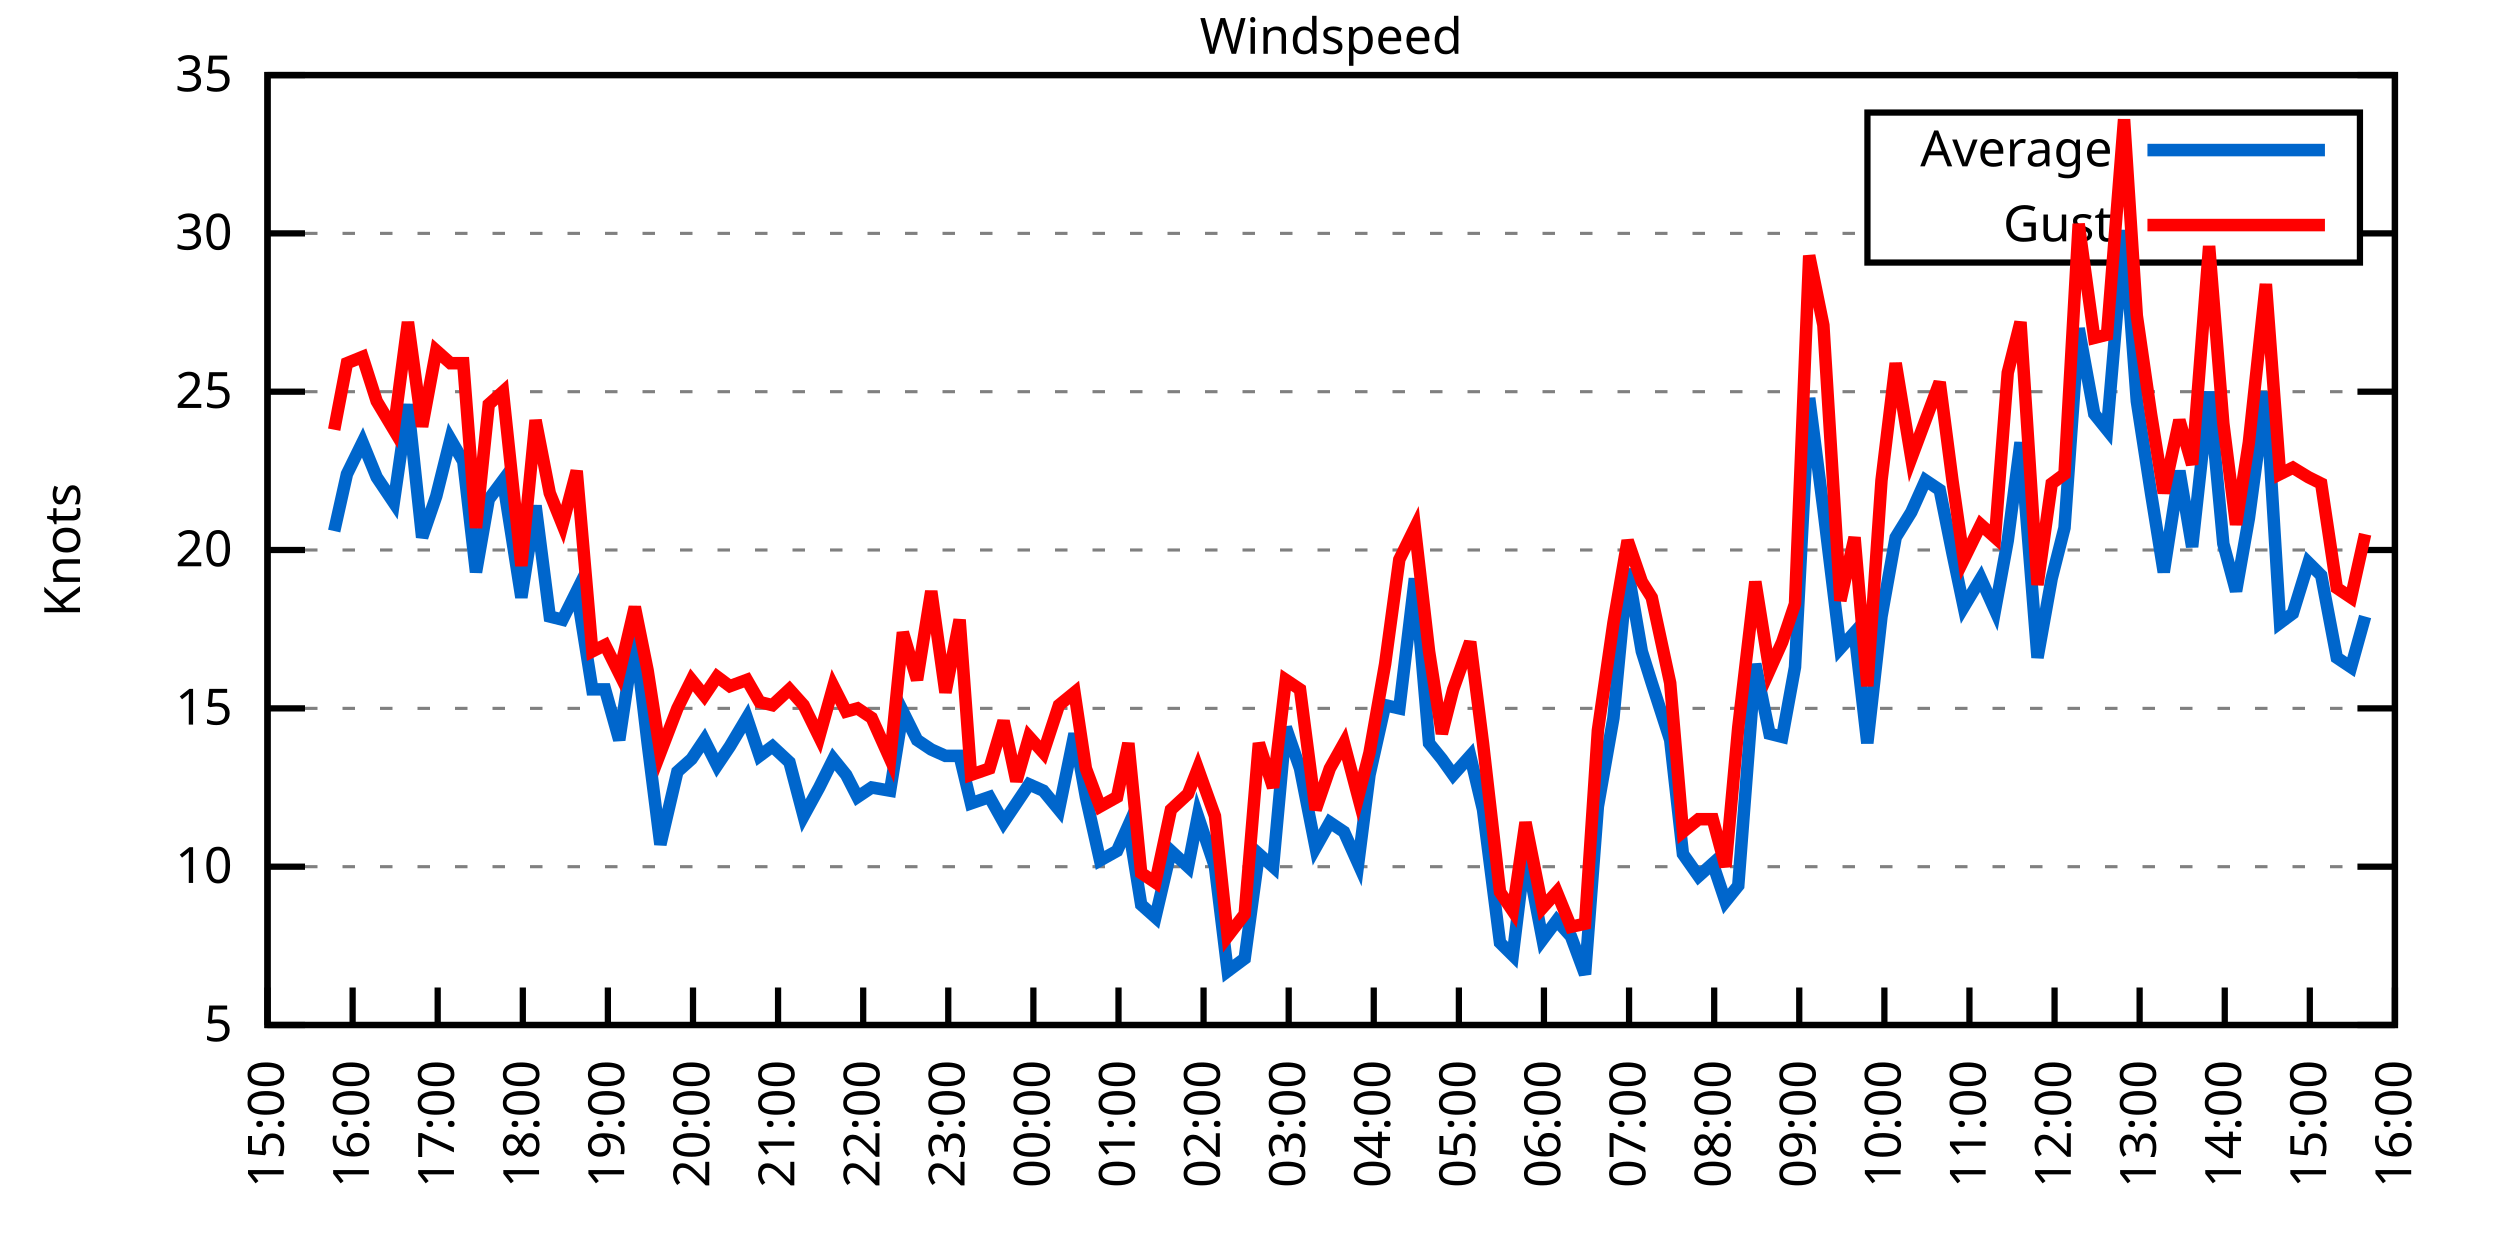
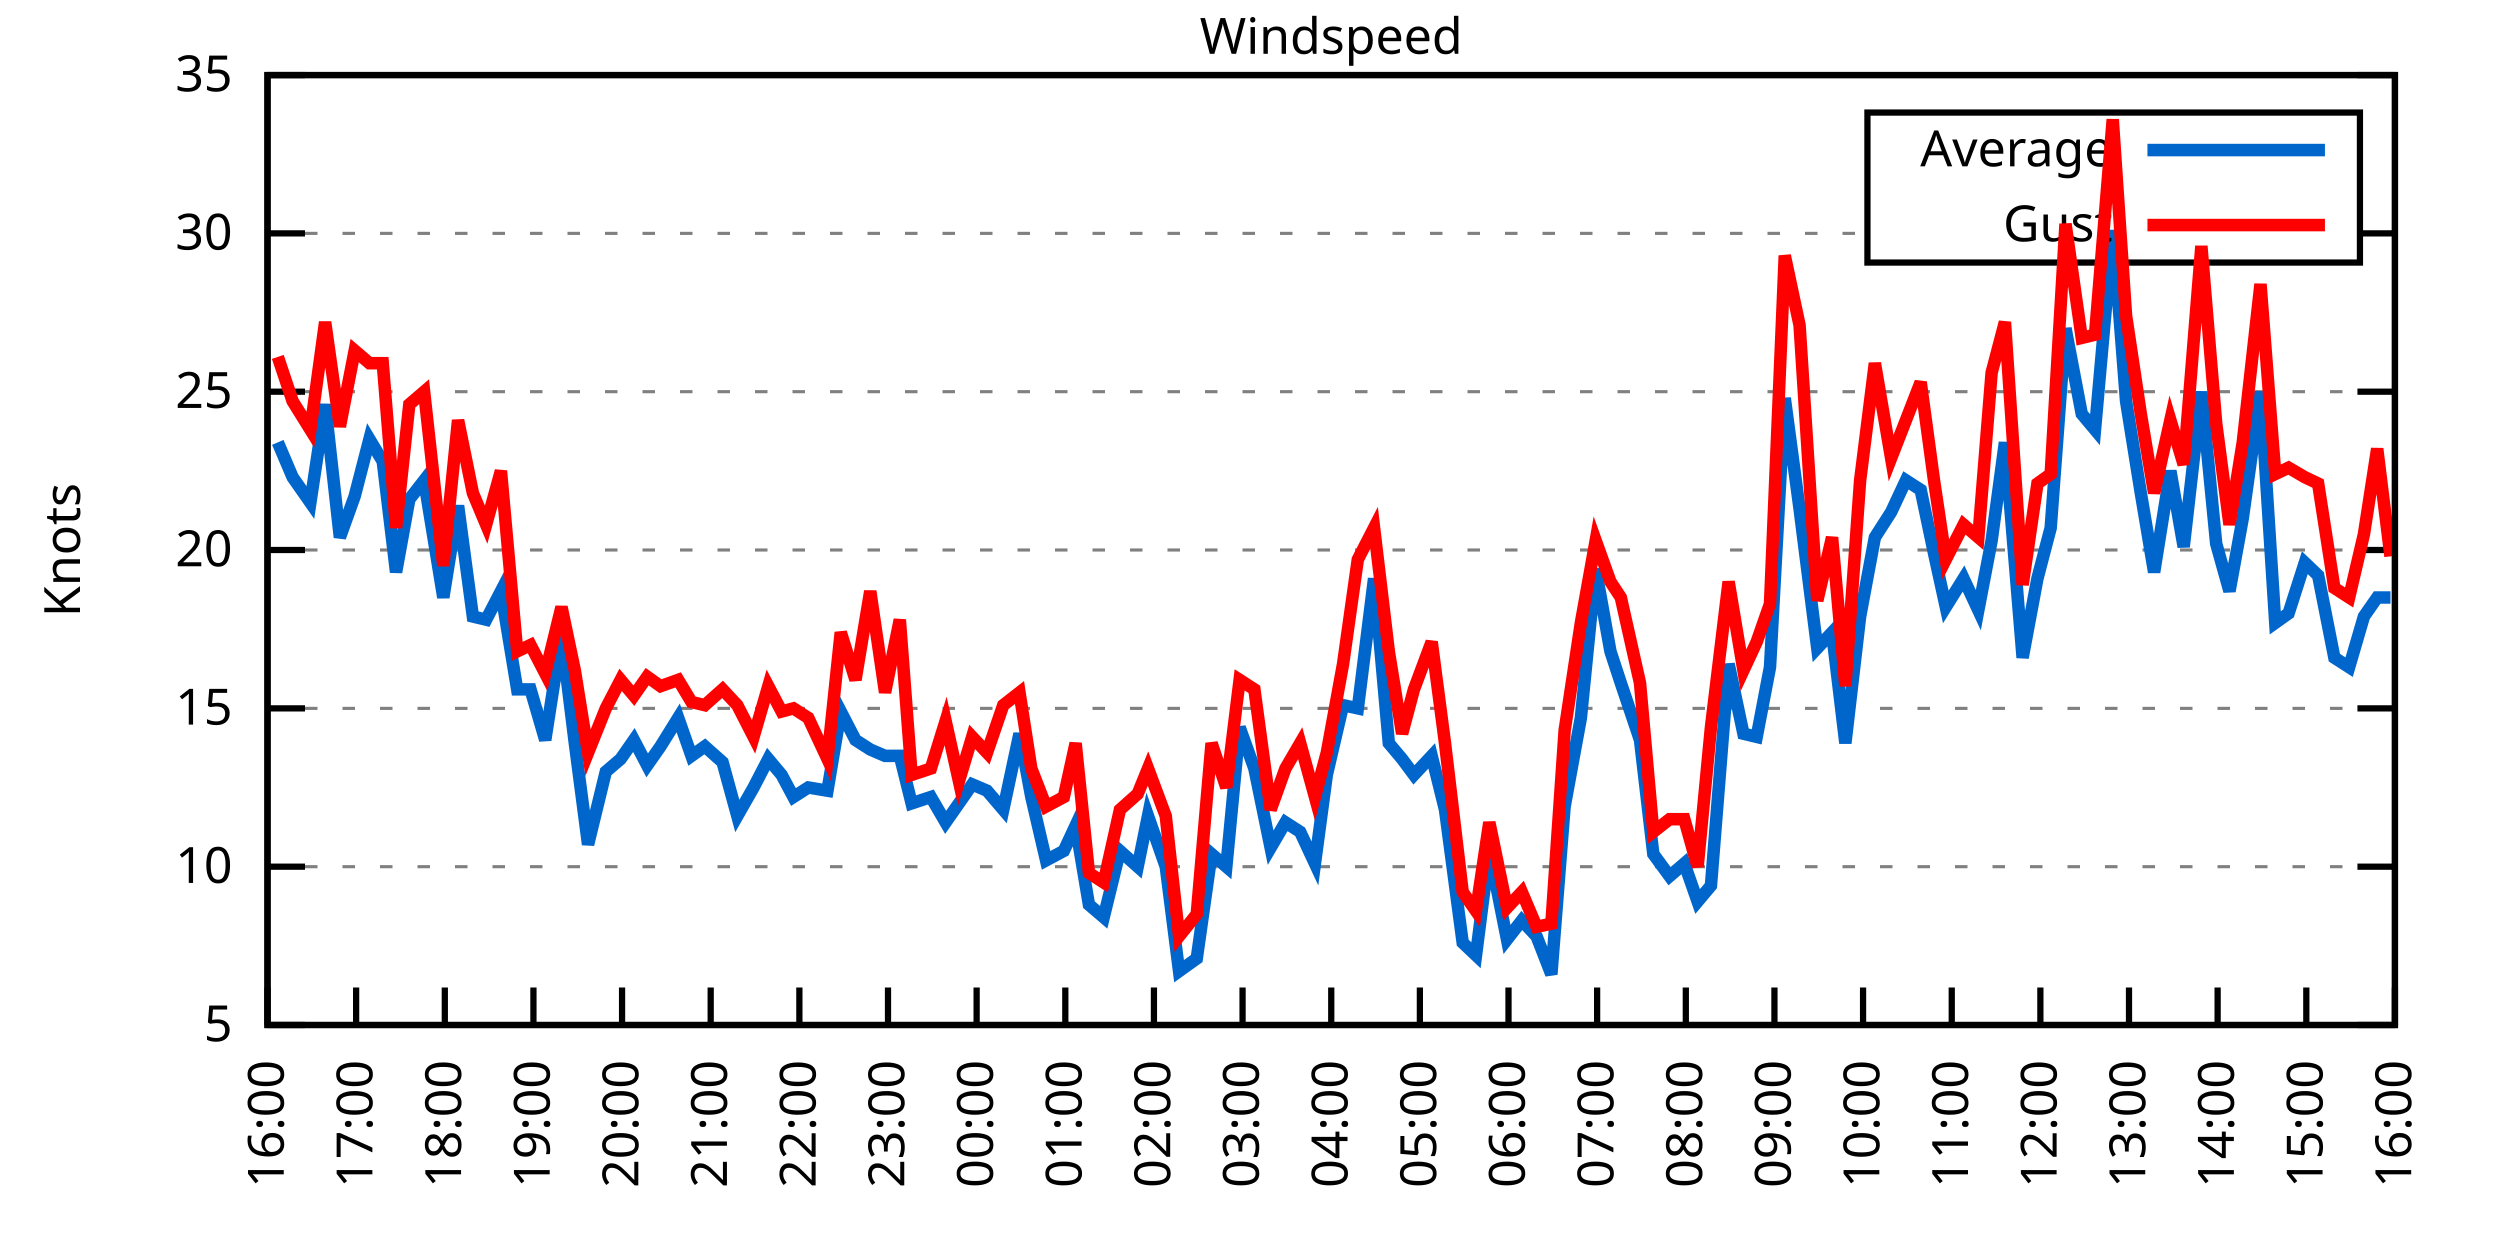
<svg xmlns="http://www.w3.org/2000/svg" xmlns:xlink="http://www.w3.org/1999/xlink" width="400" height="200" viewBox="0 0 400 200">
  <g id="gnuplot_canvas">
    <rect x="0" y="0" width="400" height="200" fill="none" />
    <defs>
      <circle id="gpDot" r="0.5" stroke-width="0.5" stroke="currentColor" />
      <path id="gpPt0" stroke-width="0.333" stroke="currentColor" d="M-1,0 h2 M0,-1 v2" />
      <path id="gpPt1" stroke-width="0.333" stroke="currentColor" d="M-1,-1 L1,1 M1,-1 L-1,1" />
      <path id="gpPt2" stroke-width="0.333" stroke="currentColor" d="M-1,0 L1,0 M0,-1 L0,1 M-1,-1 L1,1 M-1,1 L1,-1" />
      <rect id="gpPt3" stroke-width="0.333" stroke="currentColor" x="-1" y="-1" width="2" height="2" />
      <rect id="gpPt4" stroke-width="0.333" stroke="currentColor" fill="currentColor" x="-1" y="-1" width="2" height="2" />
      <circle id="gpPt5" stroke-width="0.333" stroke="currentColor" cx="0" cy="0" r="1" />
      <use xlink:href="#gpPt5" id="gpPt6" fill="currentColor" stroke="none" />
      <path id="gpPt7" stroke-width="0.333" stroke="currentColor" d="M0,-1.33 L-1.33,0.67 L1.33,0.67 z" />
      <use xlink:href="#gpPt7" id="gpPt8" fill="currentColor" stroke="none" />
      <use xlink:href="#gpPt7" id="gpPt9" stroke="currentColor" transform="rotate(180)" />
      <use xlink:href="#gpPt9" id="gpPt10" fill="currentColor" stroke="none" />
      <use xlink:href="#gpPt3" id="gpPt11" stroke="currentColor" transform="rotate(45)" />
      <use xlink:href="#gpPt11" id="gpPt12" fill="currentColor" stroke="none" />
      <path id="gpPt13" stroke-width="0.333" stroke="currentColor" d="M0,1.330 L1.265,0.411 L0.782,-1.067 L-0.782,-1.076 L-1.265,0.411 z" />
      <use xlink:href="#gpPt13" id="gpPt14" fill="currentColor" stroke="none" />
      <filter id="textbox" filterUnits="objectBoundingBox" x="0" y="0" height="1" width="1">
        <feFlood flood-color="white" flood-opacity="1" result="bgnd" />
        <feComposite in="SourceGraphic" in2="bgnd" operator="atop" />
      </filter>
      <filter id="greybox" filterUnits="objectBoundingBox" x="0" y="0" height="1" width="1">
        <feFlood flood-color="lightgrey" flood-opacity="1" result="grey" />
        <feComposite in="SourceGraphic" in2="grey" operator="atop" />
      </filter>
    </defs>
    <g fill="none" color="white" stroke="currentColor" stroke-width="1.00" stroke-linecap="butt" stroke-linejoin="miter">
</g>
    <g fill="none" color="black" stroke="currentColor" stroke-width="1.00" stroke-linecap="butt" stroke-linejoin="miter">
      <g stroke="none" shape-rendering="crispEdges">
        <polygon fill="rgb(255, 255, 255)" points="42.80,164.00 383.18,164.00 383.18,12.02 42.80,12.02 " />
      </g>
    </g>
    <g fill="none" color="black" stroke="currentColor" stroke-width="1.00" stroke-linecap="butt" stroke-linejoin="miter">
</g>
    <g fill="none" color="black" stroke="black" stroke-width="0.50" stroke-linecap="butt" stroke-linejoin="miter">
</g>
    <g fill="none" color="gray" stroke="currentColor" stroke-width="0.50" stroke-linecap="butt" stroke-linejoin="miter">
      <path stroke="gray" stroke-dasharray="2,4" class="gridline" d="M42.80,164.00 L383.19,164.00  " />
    </g>
    <g fill="none" color="gray" stroke="gray" stroke-width="1.00" stroke-linecap="butt" stroke-linejoin="miter">
</g>
    <g fill="none" color="black" stroke="currentColor" stroke-width="1.00" stroke-linecap="butt" stroke-linejoin="miter">
      <path stroke="black" d="M42.80,164.00 L48.80,164.00 M383.19,164.00 L377.19,164.00  " />
      <g transform="translate(37.20,166.60)" stroke="none" fill="black" font-family="Sans" font-size="8.00" text-anchor="end">
        <text>
          <tspan font-family="Sans"> 5</tspan>
        </text>
      </g>
    </g>
    <g fill="none" color="black" stroke="currentColor" stroke-width="1.00" stroke-linecap="butt" stroke-linejoin="miter">
</g>
    <g fill="none" color="black" stroke="black" stroke-width="0.50" stroke-linecap="butt" stroke-linejoin="miter">
</g>
    <g fill="none" color="gray" stroke="currentColor" stroke-width="0.50" stroke-linecap="butt" stroke-linejoin="miter">
      <path stroke="gray" stroke-dasharray="2,4" class="gridline" d="M42.80,138.67 L383.19,138.67  " />
    </g>
    <g fill="none" color="gray" stroke="gray" stroke-width="1.00" stroke-linecap="butt" stroke-linejoin="miter">
</g>
    <g fill="none" color="black" stroke="currentColor" stroke-width="1.00" stroke-linecap="butt" stroke-linejoin="miter">
      <path stroke="black" d="M42.80,138.67 L48.80,138.67 M383.19,138.67 L377.19,138.67  " />
      <g transform="translate(37.20,141.27)" stroke="none" fill="black" font-family="Sans" font-size="8.00" text-anchor="end">
        <text>
          <tspan font-family="Sans"> 10</tspan>
        </text>
      </g>
    </g>
    <g fill="none" color="black" stroke="currentColor" stroke-width="1.00" stroke-linecap="butt" stroke-linejoin="miter">
</g>
    <g fill="none" color="black" stroke="black" stroke-width="0.50" stroke-linecap="butt" stroke-linejoin="miter">
</g>
    <g fill="none" color="gray" stroke="currentColor" stroke-width="0.50" stroke-linecap="butt" stroke-linejoin="miter">
      <path stroke="gray" stroke-dasharray="2,4" class="gridline" d="M42.80,113.34 L383.19,113.34  " />
    </g>
    <g fill="none" color="gray" stroke="gray" stroke-width="1.00" stroke-linecap="butt" stroke-linejoin="miter">
</g>
    <g fill="none" color="black" stroke="currentColor" stroke-width="1.00" stroke-linecap="butt" stroke-linejoin="miter">
      <path stroke="black" d="M42.80,113.34 L48.80,113.34 M383.19,113.34 L377.19,113.34  " />
      <g transform="translate(37.20,115.94)" stroke="none" fill="black" font-family="Sans" font-size="8.00" text-anchor="end">
        <text>
          <tspan font-family="Sans"> 15</tspan>
        </text>
      </g>
    </g>
    <g fill="none" color="black" stroke="currentColor" stroke-width="1.00" stroke-linecap="butt" stroke-linejoin="miter">
</g>
    <g fill="none" color="black" stroke="black" stroke-width="0.50" stroke-linecap="butt" stroke-linejoin="miter">
</g>
    <g fill="none" color="gray" stroke="currentColor" stroke-width="0.50" stroke-linecap="butt" stroke-linejoin="miter">
      <path stroke="gray" stroke-dasharray="2,4" class="gridline" d="M42.80,88.00 L383.19,88.00  " />
    </g>
    <g fill="none" color="gray" stroke="gray" stroke-width="1.00" stroke-linecap="butt" stroke-linejoin="miter">
</g>
    <g fill="none" color="black" stroke="currentColor" stroke-width="1.00" stroke-linecap="butt" stroke-linejoin="miter">
      <path stroke="black" d="M42.80,88.00 L48.80,88.00 M383.19,88.00 L377.19,88.00  " />
      <g transform="translate(37.20,90.60)" stroke="none" fill="black" font-family="Sans" font-size="8.00" text-anchor="end">
        <text>
          <tspan font-family="Sans"> 20</tspan>
        </text>
      </g>
    </g>
    <g fill="none" color="black" stroke="currentColor" stroke-width="1.00" stroke-linecap="butt" stroke-linejoin="miter">
</g>
    <g fill="none" color="black" stroke="black" stroke-width="0.50" stroke-linecap="butt" stroke-linejoin="miter">
</g>
    <g fill="none" color="gray" stroke="currentColor" stroke-width="0.50" stroke-linecap="butt" stroke-linejoin="miter">
      <path stroke="gray" stroke-dasharray="2,4" class="gridline" d="M42.80,62.67 L383.19,62.67  " />
    </g>
    <g fill="none" color="gray" stroke="gray" stroke-width="1.00" stroke-linecap="butt" stroke-linejoin="miter">
</g>
    <g fill="none" color="black" stroke="currentColor" stroke-width="1.00" stroke-linecap="butt" stroke-linejoin="miter">
      <path stroke="black" d="M42.80,62.67 L48.80,62.67 M383.19,62.67 L377.19,62.67  " />
      <g transform="translate(37.20,65.27)" stroke="none" fill="black" font-family="Sans" font-size="8.00" text-anchor="end">
        <text>
          <tspan font-family="Sans"> 25</tspan>
        </text>
      </g>
    </g>
    <g fill="none" color="black" stroke="currentColor" stroke-width="1.00" stroke-linecap="butt" stroke-linejoin="miter">
</g>
    <g fill="none" color="black" stroke="black" stroke-width="0.50" stroke-linecap="butt" stroke-linejoin="miter">
</g>
    <g fill="none" color="gray" stroke="currentColor" stroke-width="0.50" stroke-linecap="butt" stroke-linejoin="miter">
      <path stroke="gray" stroke-dasharray="2,4" class="gridline" d="M42.80,37.34 L298.79,37.34 M377.59,37.34 L383.19,37.34  " />
    </g>
    <g fill="none" color="gray" stroke="gray" stroke-width="1.00" stroke-linecap="butt" stroke-linejoin="miter">
</g>
    <g fill="none" color="black" stroke="currentColor" stroke-width="1.00" stroke-linecap="butt" stroke-linejoin="miter">
      <path stroke="black" d="M42.80,37.34 L48.80,37.34 M383.19,37.34 L377.19,37.34  " />
      <g transform="translate(37.20,39.94)" stroke="none" fill="black" font-family="Sans" font-size="8.00" text-anchor="end">
        <text>
          <tspan font-family="Sans"> 30</tspan>
        </text>
      </g>
    </g>
    <g fill="none" color="black" stroke="currentColor" stroke-width="1.00" stroke-linecap="butt" stroke-linejoin="miter">
</g>
    <g fill="none" color="black" stroke="black" stroke-width="0.50" stroke-linecap="butt" stroke-linejoin="miter">
</g>
    <g fill="none" color="gray" stroke="currentColor" stroke-width="0.50" stroke-linecap="butt" stroke-linejoin="miter">
      <path stroke="gray" stroke-dasharray="2,4" class="gridline" d="M42.80,12.01 L383.19,12.01  " />
    </g>
    <g fill="none" color="gray" stroke="gray" stroke-width="1.00" stroke-linecap="butt" stroke-linejoin="miter">
</g>
    <g fill="none" color="black" stroke="currentColor" stroke-width="1.00" stroke-linecap="butt" stroke-linejoin="miter">
      <path stroke="black" d="M42.80,12.01 L48.80,12.01 M383.19,12.01 L377.19,12.01  " />
      <g transform="translate(37.20,14.61)" stroke="none" fill="black" font-family="Sans" font-size="8.00" text-anchor="end">
        <text>
          <tspan font-family="Sans"> 35</tspan>
        </text>
      </g>
    </g>
    <g fill="none" color="black" stroke="currentColor" stroke-width="1.00" stroke-linecap="butt" stroke-linejoin="miter">
      <path stroke="black" d="M42.80,164.00 L42.80,158.00  " />
      <g transform="translate(45.40,169.60) rotate(270.00)" stroke="none" fill="black" font-family="Sans" font-size="8.00" text-anchor="end">
        <text>
-           <tspan font-family="Sans">15:00</tspan>
-         </text>
-       </g>
-     </g>
-     <g fill="none" color="black" stroke="currentColor" stroke-width="1.00" stroke-linecap="butt" stroke-linejoin="miter">
-       <path stroke="black" d="M56.42,164.00 L56.42,158.00  " />
-       <g transform="translate(59.02,169.60) rotate(270.00)" stroke="none" fill="black" font-family="Sans" font-size="8.00" text-anchor="end">
-         <text>
          <tspan font-family="Sans">16:00</tspan>
        </text>
      </g>
    </g>
    <g fill="none" color="black" stroke="currentColor" stroke-width="1.00" stroke-linecap="butt" stroke-linejoin="miter">
-       <path stroke="black" d="M70.03,164.00 L70.03,158.00  " />
-       <g transform="translate(72.63,169.60) rotate(270.00)" stroke="none" fill="black" font-family="Sans" font-size="8.00" text-anchor="end">
+       <path stroke="black" d="M56.98,164.00 L56.98,158.00  " />
+       <g transform="translate(59.58,169.60) rotate(270.00)" stroke="none" fill="black" font-family="Sans" font-size="8.00" text-anchor="end">
        <text>
          <tspan font-family="Sans">17:00</tspan>
        </text>
      </g>
    </g>
    <g fill="none" color="black" stroke="currentColor" stroke-width="1.00" stroke-linecap="butt" stroke-linejoin="miter">
-       <path stroke="black" d="M83.65,164.00 L83.65,158.00  " />
-       <g transform="translate(86.25,169.60) rotate(270.00)" stroke="none" fill="black" font-family="Sans" font-size="8.00" text-anchor="end">
+       <path stroke="black" d="M71.17,164.00 L71.17,158.00  " />
+       <g transform="translate(73.77,169.60) rotate(270.00)" stroke="none" fill="black" font-family="Sans" font-size="8.00" text-anchor="end">
        <text>
          <tspan font-family="Sans">18:00</tspan>
        </text>
      </g>
    </g>
    <g fill="none" color="black" stroke="currentColor" stroke-width="1.00" stroke-linecap="butt" stroke-linejoin="miter">
-       <path stroke="black" d="M97.26,164.00 L97.26,158.00  " />
-       <g transform="translate(99.86,169.60) rotate(270.00)" stroke="none" fill="black" font-family="Sans" font-size="8.00" text-anchor="end">
+       <path stroke="black" d="M85.35,164.00 L85.35,158.00  " />
+       <g transform="translate(87.95,169.60) rotate(270.00)" stroke="none" fill="black" font-family="Sans" font-size="8.00" text-anchor="end">
        <text>
          <tspan font-family="Sans">19:00</tspan>
        </text>
      </g>
    </g>
    <g fill="none" color="black" stroke="currentColor" stroke-width="1.00" stroke-linecap="butt" stroke-linejoin="miter">
-       <path stroke="black" d="M110.88,164.00 L110.88,158.00  " />
-       <g transform="translate(113.48,169.60) rotate(270.00)" stroke="none" fill="black" font-family="Sans" font-size="8.00" text-anchor="end">
+       <path stroke="black" d="M99.53,164.00 L99.53,158.00  " />
+       <g transform="translate(102.13,169.60) rotate(270.00)" stroke="none" fill="black" font-family="Sans" font-size="8.00" text-anchor="end">
        <text>
          <tspan font-family="Sans">20:00</tspan>
        </text>
      </g>
    </g>
    <g fill="none" color="black" stroke="currentColor" stroke-width="1.00" stroke-linecap="butt" stroke-linejoin="miter">
-       <path stroke="black" d="M124.49,164.00 L124.49,158.00  " />
-       <g transform="translate(127.09,169.60) rotate(270.00)" stroke="none" fill="black" font-family="Sans" font-size="8.00" text-anchor="end">
+       <path stroke="black" d="M113.71,164.00 L113.71,158.00  " />
+       <g transform="translate(116.31,169.60) rotate(270.00)" stroke="none" fill="black" font-family="Sans" font-size="8.00" text-anchor="end">
        <text>
          <tspan font-family="Sans">21:00</tspan>
        </text>
      </g>
    </g>
    <g fill="none" color="black" stroke="currentColor" stroke-width="1.00" stroke-linecap="butt" stroke-linejoin="miter">
-       <path stroke="black" d="M138.11,164.00 L138.11,158.00  " />
-       <g transform="translate(140.71,169.60) rotate(270.00)" stroke="none" fill="black" font-family="Sans" font-size="8.00" text-anchor="end">
+       <path stroke="black" d="M127.90,164.00 L127.90,158.00  " />
+       <g transform="translate(130.50,169.60) rotate(270.00)" stroke="none" fill="black" font-family="Sans" font-size="8.00" text-anchor="end">
        <text>
          <tspan font-family="Sans">22:00</tspan>
        </text>
      </g>
    </g>
    <g fill="none" color="black" stroke="currentColor" stroke-width="1.00" stroke-linecap="butt" stroke-linejoin="miter">
-       <path stroke="black" d="M151.72,164.00 L151.72,158.00  " />
-       <g transform="translate(154.32,169.60) rotate(270.00)" stroke="none" fill="black" font-family="Sans" font-size="8.00" text-anchor="end">
+       <path stroke="black" d="M142.08,164.00 L142.08,158.00  " />
+       <g transform="translate(144.68,169.60) rotate(270.00)" stroke="none" fill="black" font-family="Sans" font-size="8.00" text-anchor="end">
        <text>
          <tspan font-family="Sans">23:00</tspan>
        </text>
      </g>
    </g>
    <g fill="none" color="black" stroke="currentColor" stroke-width="1.00" stroke-linecap="butt" stroke-linejoin="miter">
-       <path stroke="black" d="M165.34,164.00 L165.34,158.00  " />
-       <g transform="translate(167.94,169.60) rotate(270.00)" stroke="none" fill="black" font-family="Sans" font-size="8.00" text-anchor="end">
+       <path stroke="black" d="M156.26,164.00 L156.26,158.00  " />
+       <g transform="translate(158.86,169.60) rotate(270.00)" stroke="none" fill="black" font-family="Sans" font-size="8.00" text-anchor="end">
        <text>
          <tspan font-family="Sans">00:00</tspan>
        </text>
      </g>
    </g>
    <g fill="none" color="black" stroke="currentColor" stroke-width="1.00" stroke-linecap="butt" stroke-linejoin="miter">
-       <path stroke="black" d="M178.96,164.00 L178.96,158.00  " />
-       <g transform="translate(181.56,169.60) rotate(270.00)" stroke="none" fill="black" font-family="Sans" font-size="8.00" text-anchor="end">
+       <path stroke="black" d="M170.45,164.00 L170.45,158.00  " />
+       <g transform="translate(173.05,169.60) rotate(270.00)" stroke="none" fill="black" font-family="Sans" font-size="8.00" text-anchor="end">
        <text>
          <tspan font-family="Sans">01:00</tspan>
        </text>
      </g>
    </g>
    <g fill="none" color="black" stroke="currentColor" stroke-width="1.00" stroke-linecap="butt" stroke-linejoin="miter">
-       <path stroke="black" d="M192.57,164.00 L192.57,158.00  " />
-       <g transform="translate(195.17,169.60) rotate(270.00)" stroke="none" fill="black" font-family="Sans" font-size="8.00" text-anchor="end">
+       <path stroke="black" d="M184.63,164.00 L184.63,158.00  " />
+       <g transform="translate(187.23,169.60) rotate(270.00)" stroke="none" fill="black" font-family="Sans" font-size="8.00" text-anchor="end">
        <text>
          <tspan font-family="Sans">02:00</tspan>
        </text>
      </g>
    </g>
    <g fill="none" color="black" stroke="currentColor" stroke-width="1.00" stroke-linecap="butt" stroke-linejoin="miter">
-       <path stroke="black" d="M206.19,164.00 L206.19,158.00  " />
-       <g transform="translate(208.79,169.60) rotate(270.00)" stroke="none" fill="black" font-family="Sans" font-size="8.00" text-anchor="end">
+       <path stroke="black" d="M198.81,164.00 L198.81,158.00  " />
+       <g transform="translate(201.41,169.60) rotate(270.00)" stroke="none" fill="black" font-family="Sans" font-size="8.00" text-anchor="end">
        <text>
          <tspan font-family="Sans">03:00</tspan>
        </text>
      </g>
    </g>
    <g fill="none" color="black" stroke="currentColor" stroke-width="1.00" stroke-linecap="butt" stroke-linejoin="miter">
-       <path stroke="black" d="M219.80,164.00 L219.80,158.00  " />
-       <g transform="translate(222.40,169.60) rotate(270.00)" stroke="none" fill="black" font-family="Sans" font-size="8.00" text-anchor="end">
+       <path stroke="black" d="M213.00,164.00 L213.00,158.00  " />
+       <g transform="translate(215.60,169.60) rotate(270.00)" stroke="none" fill="black" font-family="Sans" font-size="8.00" text-anchor="end">
        <text>
          <tspan font-family="Sans">04:00</tspan>
        </text>
      </g>
    </g>
    <g fill="none" color="black" stroke="currentColor" stroke-width="1.00" stroke-linecap="butt" stroke-linejoin="miter">
-       <path stroke="black" d="M233.42,164.00 L233.42,158.00  " />
-       <g transform="translate(236.02,169.60) rotate(270.00)" stroke="none" fill="black" font-family="Sans" font-size="8.00" text-anchor="end">
+       <path stroke="black" d="M227.18,164.00 L227.18,158.00  " />
+       <g transform="translate(229.78,169.60) rotate(270.00)" stroke="none" fill="black" font-family="Sans" font-size="8.00" text-anchor="end">
        <text>
          <tspan font-family="Sans">05:00</tspan>
        </text>
      </g>
    </g>
    <g fill="none" color="black" stroke="currentColor" stroke-width="1.00" stroke-linecap="butt" stroke-linejoin="miter">
-       <path stroke="black" d="M247.03,164.00 L247.03,158.00  " />
-       <g transform="translate(249.63,169.60) rotate(270.00)" stroke="none" fill="black" font-family="Sans" font-size="8.00" text-anchor="end">
+       <path stroke="black" d="M241.36,164.00 L241.36,158.00  " />
+       <g transform="translate(243.96,169.60) rotate(270.00)" stroke="none" fill="black" font-family="Sans" font-size="8.00" text-anchor="end">
        <text>
          <tspan font-family="Sans">06:00</tspan>
        </text>
      </g>
    </g>
    <g fill="none" color="black" stroke="currentColor" stroke-width="1.00" stroke-linecap="butt" stroke-linejoin="miter">
-       <path stroke="black" d="M260.65,164.00 L260.65,158.00  " />
-       <g transform="translate(263.25,169.60) rotate(270.00)" stroke="none" fill="black" font-family="Sans" font-size="8.00" text-anchor="end">
+       <path stroke="black" d="M255.54,164.00 L255.54,158.00  " />
+       <g transform="translate(258.14,169.60) rotate(270.00)" stroke="none" fill="black" font-family="Sans" font-size="8.00" text-anchor="end">
        <text>
          <tspan font-family="Sans">07:00</tspan>
        </text>
      </g>
    </g>
    <g fill="none" color="black" stroke="currentColor" stroke-width="1.00" stroke-linecap="butt" stroke-linejoin="miter">
-       <path stroke="black" d="M274.27,164.00 L274.27,158.00  " />
-       <g transform="translate(276.87,169.60) rotate(270.00)" stroke="none" fill="black" font-family="Sans" font-size="8.00" text-anchor="end">
+       <path stroke="black" d="M269.73,164.00 L269.73,158.00  " />
+       <g transform="translate(272.33,169.60) rotate(270.00)" stroke="none" fill="black" font-family="Sans" font-size="8.00" text-anchor="end">
        <text>
          <tspan font-family="Sans">08:00</tspan>
        </text>
      </g>
    </g>
    <g fill="none" color="black" stroke="currentColor" stroke-width="1.00" stroke-linecap="butt" stroke-linejoin="miter">
-       <path stroke="black" d="M287.88,164.00 L287.88,158.00  " />
-       <g transform="translate(290.48,169.60) rotate(270.00)" stroke="none" fill="black" font-family="Sans" font-size="8.00" text-anchor="end">
+       <path stroke="black" d="M283.91,164.00 L283.91,158.00  " />
+       <g transform="translate(286.51,169.60) rotate(270.00)" stroke="none" fill="black" font-family="Sans" font-size="8.00" text-anchor="end">
        <text>
          <tspan font-family="Sans">09:00</tspan>
        </text>
      </g>
    </g>
    <g fill="none" color="black" stroke="currentColor" stroke-width="1.00" stroke-linecap="butt" stroke-linejoin="miter">
-       <path stroke="black" d="M301.50,164.00 L301.50,158.00  " />
-       <g transform="translate(304.10,169.60) rotate(270.00)" stroke="none" fill="black" font-family="Sans" font-size="8.00" text-anchor="end">
+       <path stroke="black" d="M298.09,164.00 L298.09,158.00  " />
+       <g transform="translate(300.69,169.60) rotate(270.00)" stroke="none" fill="black" font-family="Sans" font-size="8.00" text-anchor="end">
        <text>
          <tspan font-family="Sans">10:00</tspan>
        </text>
      </g>
    </g>
    <g fill="none" color="black" stroke="currentColor" stroke-width="1.00" stroke-linecap="butt" stroke-linejoin="miter">
-       <path stroke="black" d="M315.11,164.00 L315.11,158.00  " />
-       <g transform="translate(317.71,169.60) rotate(270.00)" stroke="none" fill="black" font-family="Sans" font-size="8.00" text-anchor="end">
+       <path stroke="black" d="M312.28,164.00 L312.28,158.00  " />
+       <g transform="translate(314.88,169.60) rotate(270.00)" stroke="none" fill="black" font-family="Sans" font-size="8.00" text-anchor="end">
        <text>
          <tspan font-family="Sans">11:00</tspan>
        </text>
      </g>
    </g>
    <g fill="none" color="black" stroke="currentColor" stroke-width="1.00" stroke-linecap="butt" stroke-linejoin="miter">
-       <path stroke="black" d="M328.73,164.00 L328.73,158.00  " />
-       <g transform="translate(331.33,169.60) rotate(270.00)" stroke="none" fill="black" font-family="Sans" font-size="8.00" text-anchor="end">
+       <path stroke="black" d="M326.46,164.00 L326.46,158.00  " />
+       <g transform="translate(329.06,169.60) rotate(270.00)" stroke="none" fill="black" font-family="Sans" font-size="8.00" text-anchor="end">
        <text>
          <tspan font-family="Sans">12:00</tspan>
        </text>
      </g>
    </g>
    <g fill="none" color="black" stroke="currentColor" stroke-width="1.00" stroke-linecap="butt" stroke-linejoin="miter">
-       <path stroke="black" d="M342.34,164.00 L342.34,158.00  " />
-       <g transform="translate(344.94,169.60) rotate(270.00)" stroke="none" fill="black" font-family="Sans" font-size="8.00" text-anchor="end">
+       <path stroke="black" d="M340.64,164.00 L340.64,158.00  " />
+       <g transform="translate(343.24,169.60) rotate(270.00)" stroke="none" fill="black" font-family="Sans" font-size="8.00" text-anchor="end">
        <text>
          <tspan font-family="Sans">13:00</tspan>
        </text>
      </g>
    </g>
    <g fill="none" color="black" stroke="currentColor" stroke-width="1.00" stroke-linecap="butt" stroke-linejoin="miter">
-       <path stroke="black" d="M355.96,164.00 L355.96,158.00  " />
-       <g transform="translate(358.56,169.60) rotate(270.00)" stroke="none" fill="black" font-family="Sans" font-size="8.00" text-anchor="end">
+       <path stroke="black" d="M354.82,164.00 L354.82,158.00  " />
+       <g transform="translate(357.42,169.60) rotate(270.00)" stroke="none" fill="black" font-family="Sans" font-size="8.00" text-anchor="end">
        <text>
          <tspan font-family="Sans">14:00</tspan>
        </text>
      </g>
    </g>
    <g fill="none" color="black" stroke="currentColor" stroke-width="1.00" stroke-linecap="butt" stroke-linejoin="miter">
-       <path stroke="black" d="M369.57,164.00 L369.57,158.00  " />
-       <g transform="translate(372.17,169.60) rotate(270.00)" stroke="none" fill="black" font-family="Sans" font-size="8.00" text-anchor="end">
+       <path stroke="black" d="M369.01,164.00 L369.01,158.00  " />
+       <g transform="translate(371.61,169.60) rotate(270.00)" stroke="none" fill="black" font-family="Sans" font-size="8.00" text-anchor="end">
        <text>
          <tspan font-family="Sans">15:00</tspan>
        </text>
      </g>
    </g>
    <g fill="none" color="black" stroke="currentColor" stroke-width="1.00" stroke-linecap="butt" stroke-linejoin="miter">
      <path stroke="black" d="M383.19,164.00 L383.19,158.00  " />
      <g transform="translate(385.79,169.60) rotate(270.00)" stroke="none" fill="black" font-family="Sans" font-size="8.00" text-anchor="end">
        <text>
          <tspan font-family="Sans">16:00</tspan>
        </text>
      </g>
    </g>
    <g fill="none" color="black" stroke="currentColor" stroke-width="1.00" stroke-linecap="butt" stroke-linejoin="miter">
</g>
    <g fill="none" color="black" stroke="currentColor" stroke-width="1.00" stroke-linecap="butt" stroke-linejoin="miter">
      <path stroke="black" d="M42.80,12.01 L42.80,164.00 L383.19,164.00 L383.19,12.01 L42.80,12.01 Z  " />
    </g>
    <g fill="none" color="black" stroke="currentColor" stroke-width="1.00" stroke-linecap="butt" stroke-linejoin="miter">
</g>
    <g fill="none" color="black" stroke="currentColor" stroke-width="1.00" stroke-linecap="butt" stroke-linejoin="miter">
      <path stroke="black" d="M298.79,42.01 L298.79,18.01 L377.59,18.01 L377.59,42.01 L298.79,42.01 Z  " />
    </g>
    <g id="Windspeed_plot_1">
      <g fill="none" color="white" stroke="black" stroke-width="2.00" stroke-linecap="butt" stroke-linejoin="miter">
</g>
      <g fill="none" color="black" stroke="currentColor" stroke-width="2.00" stroke-linecap="butt" stroke-linejoin="miter">
        <g transform="translate(337.99,26.61)" stroke="none" fill="black" font-family="Sans" font-size="8.00" text-anchor="end">
          <text>
            <tspan font-family="Sans">Average</tspan>
          </text>
        </g>
      </g>
      <g fill="none" color="black" stroke="currentColor" stroke-width="2.00" stroke-linecap="butt" stroke-linejoin="miter">
-         <path stroke="rgb(  0, 102, 204)" d="M343.59,24.01 L371.99,24.01 M53.47,84.97 L55.51,75.85 L58.00,70.78 L60.27,76.35 L63.00,80.41 L65.27,64.70   L67.54,85.98 L69.80,79.39 L72.07,70.27 L74.12,73.82 L76.16,91.55 L78.20,79.90 L80.47,76.86 L83.42,95.60   L85.69,80.91 L87.96,98.64 L90.00,99.15 L92.27,94.59 L94.77,110.30 L96.81,110.30 L99.08,118.40 L101.57,101.68   L103.62,118.91 L105.66,135.12 L108.38,123.47 L110.65,121.44 L112.69,118.40 L114.74,122.46 L116.78,119.42 L119.50,114.86   L121.54,120.94 L123.59,119.42 L126.31,121.95 L128.58,130.56 L131.07,126.00 L133.34,121.44 L135.39,123.98 L137.20,127.52   L139.47,126.00 L142.42,126.51 L144.46,113.84 L146.73,118.40 L149.00,119.92 L151.27,120.94 L153.54,120.94 L155.36,128.54   L158.31,127.52 L160.57,131.58 L162.62,128.54 L164.66,125.50 L166.93,126.51 L169.43,129.55 L171.92,117.39 L173.74,127.52   L176.01,137.66 L178.73,136.14 L180.54,132.08 L182.59,144.75 L184.86,146.77 L187.35,136.14 L190.08,138.67 L191.66,130.56   L194.39,138.67 L196.43,155.39 L199.15,153.36 L201.42,136.64 L203.69,138.67 L205.73,116.38 L208.00,122.96 L210.50,135.63   L212.77,131.58 L215.04,133.10 L217.31,138.16 L219.12,123.98 L221.62,112.83 L223.89,113.34 L226.38,92.56 L228.65,118.91   L230.70,121.44 L232.51,123.98 L235.23,120.94 L237.28,129.55 L240.00,150.83 L242.04,152.85 L244.08,136.14 L246.81,150.32   L249.08,147.28 L251.35,149.81 L253.61,155.89 L255.66,129.04 L258.15,114.86 L260.42,91.04 L262.69,104.22 L264.28,109.28   L267.23,118.40 L269.27,136.64 L271.77,140.19 L274.04,138.16 L276.08,144.24 L278.12,141.71 L280.85,106.24 L283.12,117.39   L285.16,117.90 L287.20,106.75 L289.47,63.69 L291.74,81.42 L294.46,103.71 L296.73,101.18 L298.77,118.91 L301.04,98.64   L303.31,85.98 L305.81,81.93 L308.08,76.86 L310.35,78.38 L312.39,88.51 L314.20,97.12 L316.93,92.56 L319.20,97.63   L321.24,86.49 L323.28,70.78 L326.00,105.23 L328.27,92.56 L330.32,84.46 L332.59,52.54 L335.08,66.22 L337.12,68.75   L339.85,36.84 L341.89,64.19 L344.16,78.89 L346.20,91.55 L348.70,75.34 L350.74,87.50 L353.46,62.67 L355.73,86.99   L357.77,94.59 L359.82,82.94 L362.54,62.67 L364.81,99.66 L366.85,98.14 L369.35,90.03 L371.39,92.06 L373.89,105.23   L376.16,106.75 L378.42,98.64  " />
+         <path stroke="rgb(  0, 102, 204)" d="M343.59,24.01 L371.99,24.01 M44.45,70.78 L46.82,76.35 L49.66,80.41 L52.02,64.70 L54.38,85.98 L56.75,79.39   L59.11,70.27 L61.24,73.82 L63.37,91.55 L65.49,79.90 L67.86,76.86 L70.93,95.60 L73.29,80.91 L75.66,98.64   L77.78,99.15 L80.15,94.59 L82.75,110.30 L84.88,110.30 L87.24,118.40 L89.84,101.68 L91.97,118.91 L94.09,135.12   L96.93,123.47 L99.30,121.44 L101.42,118.40 L103.55,122.46 L105.68,119.42 L108.51,114.86 L110.64,120.94 L112.77,119.42   L115.61,121.95 L117.97,130.56 L120.57,126.00 L122.93,121.44 L125.06,123.98 L126.95,127.52 L129.32,126.00 L132.39,126.51   L134.52,113.84 L136.88,118.40 L139.24,119.92 L141.61,120.94 L143.97,120.94 L145.86,128.54 L148.94,127.52 L151.30,131.58   L153.43,128.54 L155.55,125.50 L157.92,126.51 L160.52,129.55 L163.12,117.39 L165.01,127.52 L167.37,137.66 L170.21,136.14   L172.10,132.08 L174.23,144.75 L176.59,146.77 L179.19,136.14 L182.03,138.67 L183.68,130.56 L186.52,138.67 L188.65,155.39   L191.48,153.36 L193.85,136.64 L196.21,138.67 L198.34,116.38 L200.70,122.96 L203.30,135.63 L205.67,131.58 L208.03,133.10   L210.39,138.16 L212.29,123.98 L214.89,112.83 L217.25,113.34 L219.85,92.56 L222.21,118.91 L224.34,121.44 L226.23,123.98   L229.07,120.94 L231.20,129.55 L234.03,150.83 L236.16,152.85 L238.29,136.14 L241.12,150.32 L243.49,147.28 L245.85,149.81   L248.22,155.89 L250.34,129.04 L252.94,114.86 L255.31,91.04 L257.67,104.22 L259.33,109.28 L262.40,118.40 L264.53,136.64   L267.13,140.19 L269.49,138.16 L271.62,144.24 L273.75,141.71 L276.58,106.24 L278.95,117.39 L281.07,117.90 L283.20,106.75   L285.56,63.69 L287.93,81.42 L290.76,103.71 L293.13,101.18 L295.26,118.91 L297.62,98.64 L299.98,85.98 L302.58,81.93   L304.95,76.86 L307.31,78.38 L309.44,88.51 L311.33,97.12 L314.17,92.56 L316.53,97.63 L318.66,86.49 L320.79,70.78   L323.62,105.23 L325.99,92.56 L328.11,84.46 L330.48,52.54 L333.08,66.22 L335.20,68.75 L338.04,36.84 L340.17,64.19   L342.53,78.89 L344.66,91.55 L347.26,75.34 L349.39,87.50 L352.22,62.67 L354.59,86.99 L356.72,94.59 L358.84,82.94   L361.68,62.67 L364.04,99.66 L366.17,98.14 L368.77,90.03 L370.90,92.06 L373.50,105.23 L375.86,106.75 L378.23,98.64   L380.35,95.60 L382.48,95.60  " />
      </g>
    </g>
    <g id="Windspeed_plot_2">
      <g fill="none" color="black" stroke="currentColor" stroke-width="2.00" stroke-linecap="butt" stroke-linejoin="miter">
        <g transform="translate(337.99,38.61)" stroke="none" fill="black" font-family="Sans" font-size="8.00" text-anchor="end">
          <text>
            <tspan font-family="Sans">Gust</tspan>
          </text>
        </g>
      </g>
      <g fill="none" color="black" stroke="currentColor" stroke-width="2.00" stroke-linecap="butt" stroke-linejoin="miter">
-         <path stroke="rgb(255,   0,   0)" d="M343.59,36.01 L371.99,36.01 M53.47,68.75 L55.51,58.11 L58.00,57.10 L60.27,64.19 L63.00,68.75 L65.27,51.53   L67.54,68.25 L69.80,56.09 L72.07,58.11 L74.12,58.11 L76.16,84.46 L78.20,64.70 L80.47,62.67 L83.42,90.54   L85.69,67.23 L87.96,78.89 L90.00,83.95 L92.27,75.34 L94.77,104.22 L96.81,103.20 L99.08,107.76 L101.57,97.12   L103.62,107.26 L105.66,120.43 L108.38,113.34 L110.65,108.78 L112.69,111.31 L114.74,108.27 L116.78,109.79 L119.50,108.78   L121.54,112.32 L123.59,112.83 L126.31,110.30 L128.58,112.83 L131.07,117.90 L133.34,109.79 L135.39,113.84 L137.20,113.34   L139.47,114.86 L142.42,121.44 L144.46,101.18 L146.73,108.78 L149.00,94.59 L151.27,110.80 L153.54,99.15 L155.36,123.98   L158.31,122.96 L160.57,115.36 L162.62,124.99 L164.66,117.90 L166.93,120.43 L169.43,112.83 L171.92,110.80 L173.74,122.96   L176.01,129.04 L178.73,127.52 L180.54,118.91 L182.59,139.68 L184.86,141.20 L187.35,129.55 L190.08,127.02 L191.66,122.96   L194.39,130.56 L196.43,149.81 L199.15,146.27 L201.42,118.91 L203.69,126.00 L205.73,108.78 L208.00,110.30 L210.50,129.55   L212.77,122.96 L215.04,118.91 L217.31,127.52 L219.12,120.43 L221.62,106.24 L223.89,89.52 L226.38,84.46 L228.65,104.22   L230.70,117.39 L232.51,110.30 L235.23,102.70 L237.28,118.91 L240.00,142.72 L242.04,145.76 L244.08,131.58 L246.81,145.25   L249.08,142.72 L251.35,148.29 L253.61,147.79 L255.66,116.88 L258.15,99.66 L260.42,86.49 L262.69,93.07 L264.28,95.60   L267.23,109.28 L269.27,133.10 L271.77,131.07 L274.04,131.07 L276.08,138.67 L278.12,116.38 L280.85,93.07 L283.12,107.26   L285.16,102.70 L287.20,96.62 L289.47,40.89 L291.74,52.03 L294.46,96.11 L296.73,85.98 L298.77,109.79 L301.04,76.86   L303.31,58.11 L305.81,73.31 L308.08,67.23 L310.35,61.15 L312.39,76.86 L314.20,89.52 L316.93,83.95 L319.20,85.98   L321.24,59.63 L323.28,51.53 L326.00,93.58 L328.27,77.37 L330.32,75.85 L332.59,35.82 L335.08,54.06 L337.12,53.55   L339.85,19.10 L341.89,50.51 L344.16,66.22 L346.20,78.89 L348.70,67.23 L350.74,74.33 L353.46,39.37 L355.73,67.74   L357.77,83.95 L359.82,70.78 L362.54,45.45 L364.81,75.85 L366.85,74.83 L369.35,76.35 L371.39,77.37 L373.89,94.08   L376.16,95.60 L378.42,85.47  " />
+         <path stroke="rgb(255,   0,   0)" d="M343.59,36.01 L371.99,36.01 M44.45,57.10 L46.82,64.19 L49.66,68.75 L52.02,51.53 L54.38,68.25 L56.75,56.09   L59.11,58.11 L61.24,58.11 L63.37,84.46 L65.49,64.70 L67.86,62.67 L70.93,90.54 L73.29,67.23 L75.66,78.89   L77.78,83.95 L80.15,75.34 L82.75,104.22 L84.88,103.20 L87.24,107.76 L89.84,97.12 L91.97,107.26 L94.09,120.43   L96.93,113.34 L99.30,108.78 L101.42,111.31 L103.55,108.27 L105.68,109.79 L108.51,108.78 L110.64,112.32 L112.77,112.83   L115.61,110.30 L117.97,112.83 L120.57,117.90 L122.93,109.79 L125.06,113.84 L126.95,113.34 L129.32,114.86 L132.39,121.44   L134.52,101.18 L136.88,108.78 L139.24,94.59 L141.61,110.80 L143.97,99.15 L145.86,123.98 L148.94,122.96 L151.30,115.36   L153.43,124.99 L155.55,117.90 L157.92,120.43 L160.52,112.83 L163.12,110.80 L165.01,122.96 L167.37,129.04 L170.21,127.52   L172.10,118.91 L174.23,139.68 L176.59,141.20 L179.19,129.55 L182.03,127.02 L183.68,122.96 L186.52,130.56 L188.65,149.81   L191.48,146.27 L193.85,118.91 L196.21,126.00 L198.34,108.78 L200.70,110.30 L203.30,129.55 L205.67,122.96 L208.03,118.91   L210.39,127.52 L212.29,120.43 L214.89,106.24 L217.25,89.52 L219.85,84.46 L222.21,104.22 L224.34,117.39 L226.23,110.30   L229.07,102.70 L231.20,118.91 L234.03,142.72 L236.16,145.76 L238.29,131.58 L241.12,145.25 L243.49,142.72 L245.85,148.29   L248.22,147.79 L250.34,116.88 L252.94,99.66 L255.31,86.49 L257.67,93.07 L259.33,95.60 L262.40,109.28 L264.53,133.10   L267.13,131.07 L269.49,131.07 L271.62,138.67 L273.75,116.38 L276.58,93.07 L278.95,107.26 L281.07,102.70 L283.20,96.62   L285.56,40.89 L287.93,52.03 L290.76,96.11 L293.13,85.98 L295.26,109.79 L297.62,76.86 L299.98,58.11 L302.58,73.31   L304.95,67.23 L307.31,61.15 L309.44,76.86 L311.33,89.52 L314.17,83.95 L316.53,85.98 L318.66,59.63 L320.79,51.53   L323.62,93.58 L325.99,77.37 L328.11,75.85 L330.48,35.82 L333.08,54.06 L335.20,53.55 L338.04,19.10 L340.17,50.51   L342.53,66.22 L344.66,78.89 L347.26,67.23 L349.39,74.33 L352.22,39.37 L354.59,67.74 L356.72,83.95 L358.84,70.78   L361.68,45.45 L364.04,75.85 L366.17,74.83 L368.77,76.35 L370.90,77.37 L373.50,94.08 L375.86,95.60 L378.23,85.47   L380.35,71.79 L382.48,89.02  " />
      </g>
    </g>
    <g fill="none" color="black" stroke="currentColor" stroke-width="2.00" stroke-linecap="butt" stroke-linejoin="miter">
</g>
    <g fill="none" color="black" stroke="black" stroke-width="1.00" stroke-linecap="butt" stroke-linejoin="miter">
</g>
    <g fill="none" color="black" stroke="currentColor" stroke-width="1.00" stroke-linecap="butt" stroke-linejoin="miter">
      <path stroke="black" d="M42.80,12.01 L42.80,164.00 L383.19,164.00 L383.19,12.01 L42.80,12.01 Z  " />
      <g transform="translate(12.80,88.01) rotate(270.00)" stroke="none" fill="black" font-family="Sans" font-size="8.00" text-anchor="middle">
        <text>
          <tspan font-family="Sans">Knots</tspan>
        </text>
      </g>
    </g>
    <g fill="none" color="black" stroke="currentColor" stroke-width="1.00" stroke-linecap="butt" stroke-linejoin="miter">
</g>
    <g fill="none" color="black" stroke="currentColor" stroke-width="1.00" stroke-linecap="butt" stroke-linejoin="miter">
      <g transform="translate(212.99,8.61)" stroke="none" fill="black" font-family="Sans" font-size="8.00" text-anchor="middle">
        <text>
          <tspan font-family="Sans">Windspeed</tspan>
        </text>
      </g>
    </g>
    <g fill="none" color="black" stroke="currentColor" stroke-width="1.00" stroke-linecap="butt" stroke-linejoin="miter">
</g>
  </g>
</svg>
